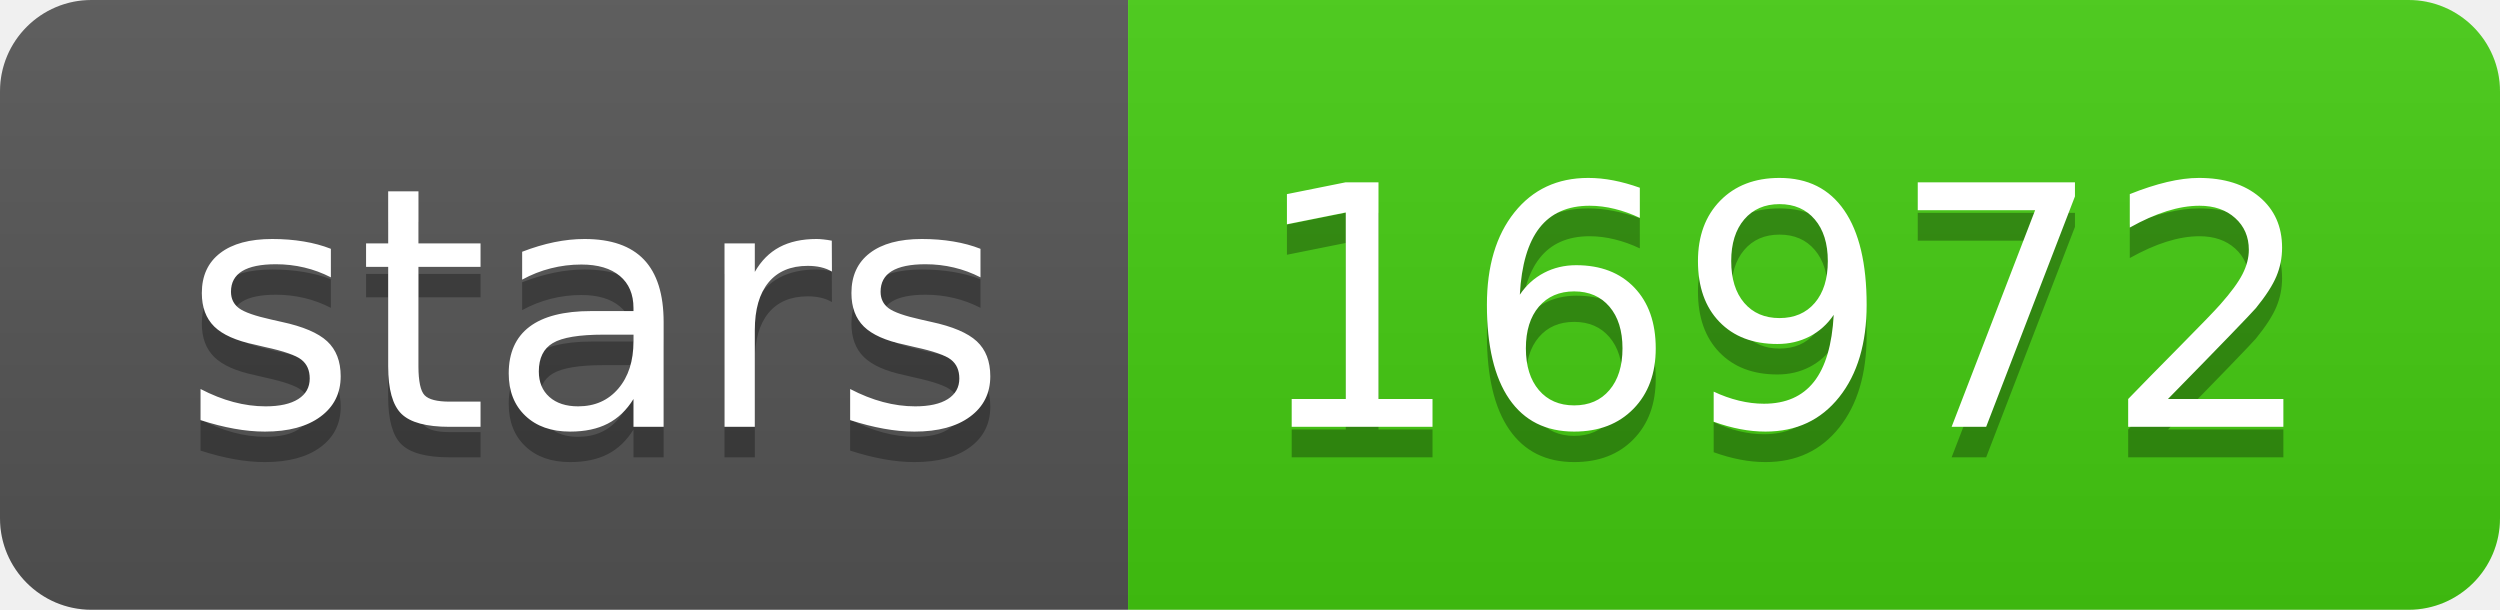
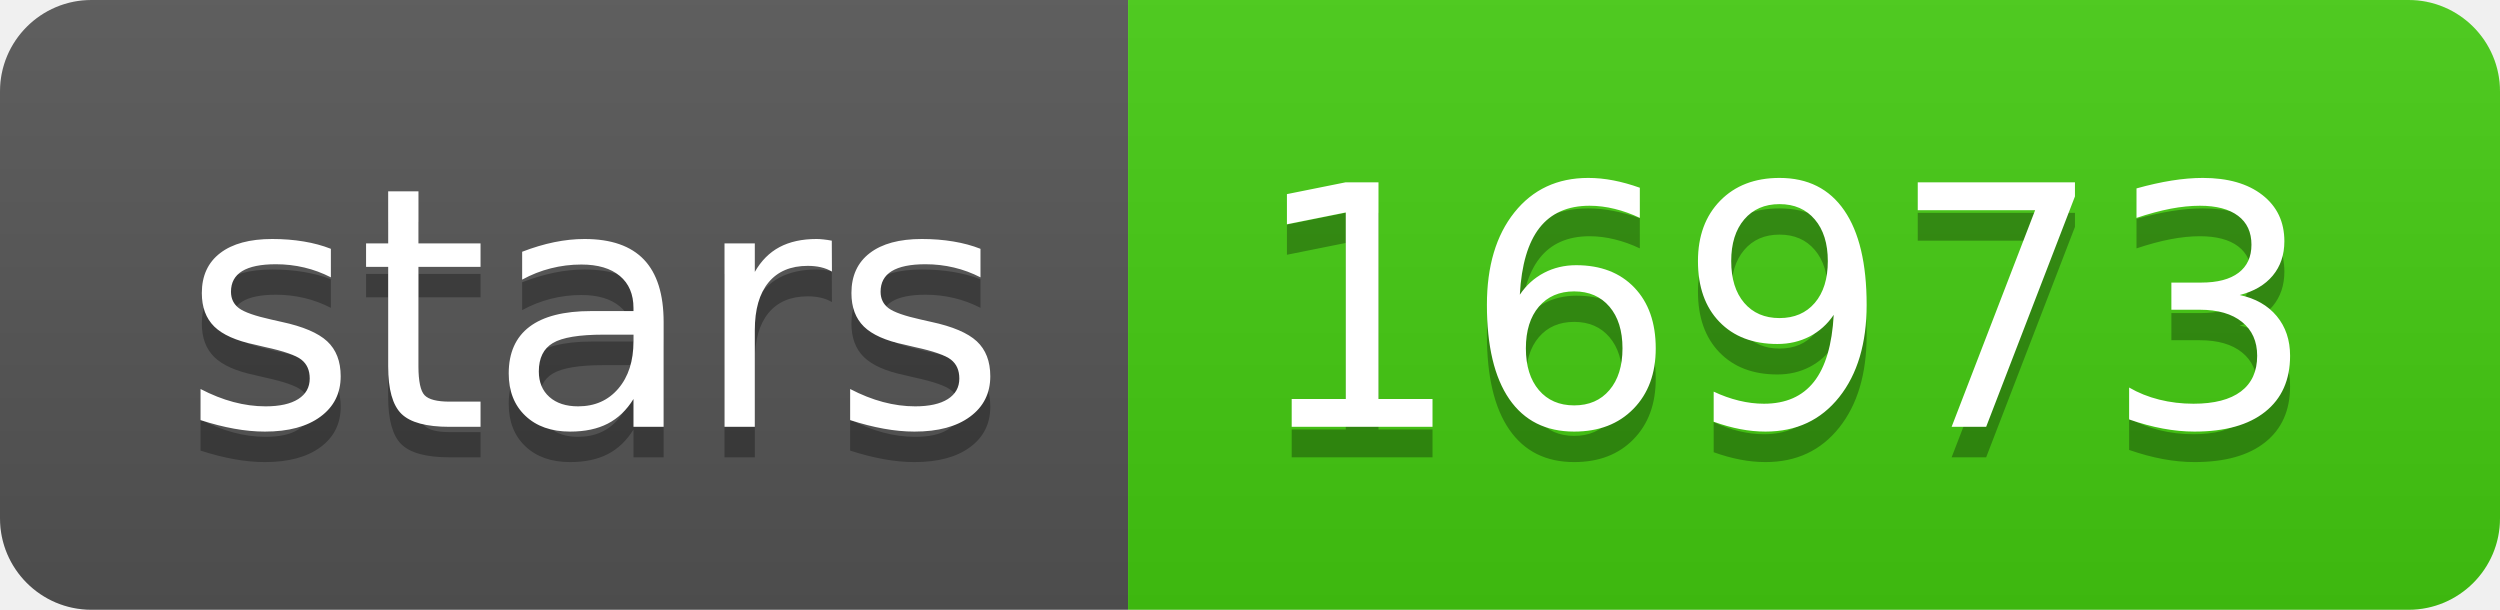
- <svg xmlns="http://www.w3.org/2000/svg" width="82" height="20" role="img" aria-label="stars: 16972">
+ <svg xmlns="http://www.w3.org/2000/svg" width="82" height="20" role="img" aria-label="stars: 16973">
  <linearGradient id="s" x2="0" y2="100%">
    <stop offset="0" stop-color="#bbb" stop-opacity=".1" />
    <stop offset="1" stop-opacity=".1" />
  </linearGradient>
  <clipPath id="r">
    <rect width="82" height="20" rx="3" fill="#fff" />
  </clipPath>
  <g clip-path="url(#r)">
    <rect width="37" height="20" fill="#555" />
    <rect x="37" width="45" height="20" fill="#4c1" />
    <rect width="82" height="20" fill="url(#s)" />
  </g>
  <g fill="#fff" text-anchor="middle" font-family="Verdana,Geneva,DejaVu Sans,sans-serif" text-rendering="geometricPrecision" font-size="110">
    <text aria-hidden="true" x="195" y="150" fill="#010101" fill-opacity=".3" transform="scale(.1)" textLength="270">stars</text>
    <text x="195" y="140" transform="scale(.1)" fill="#fff" textLength="270">stars</text>
-     <text aria-hidden="true" x="585" y="150" fill="#010101" fill-opacity=".3" transform="scale(.1)" textLength="350">16972</text>
-     <text x="585" y="140" transform="scale(.1)" fill="#fff" textLength="350">16972</text>
+     <text aria-hidden="true" x="585" y="150" fill="#010101" fill-opacity=".3" transform="scale(.1)" textLength="350">16973</text>
+     <text x="585" y="140" transform="scale(.1)" fill="#fff" textLength="350">16973</text>
  </g>
</svg>
